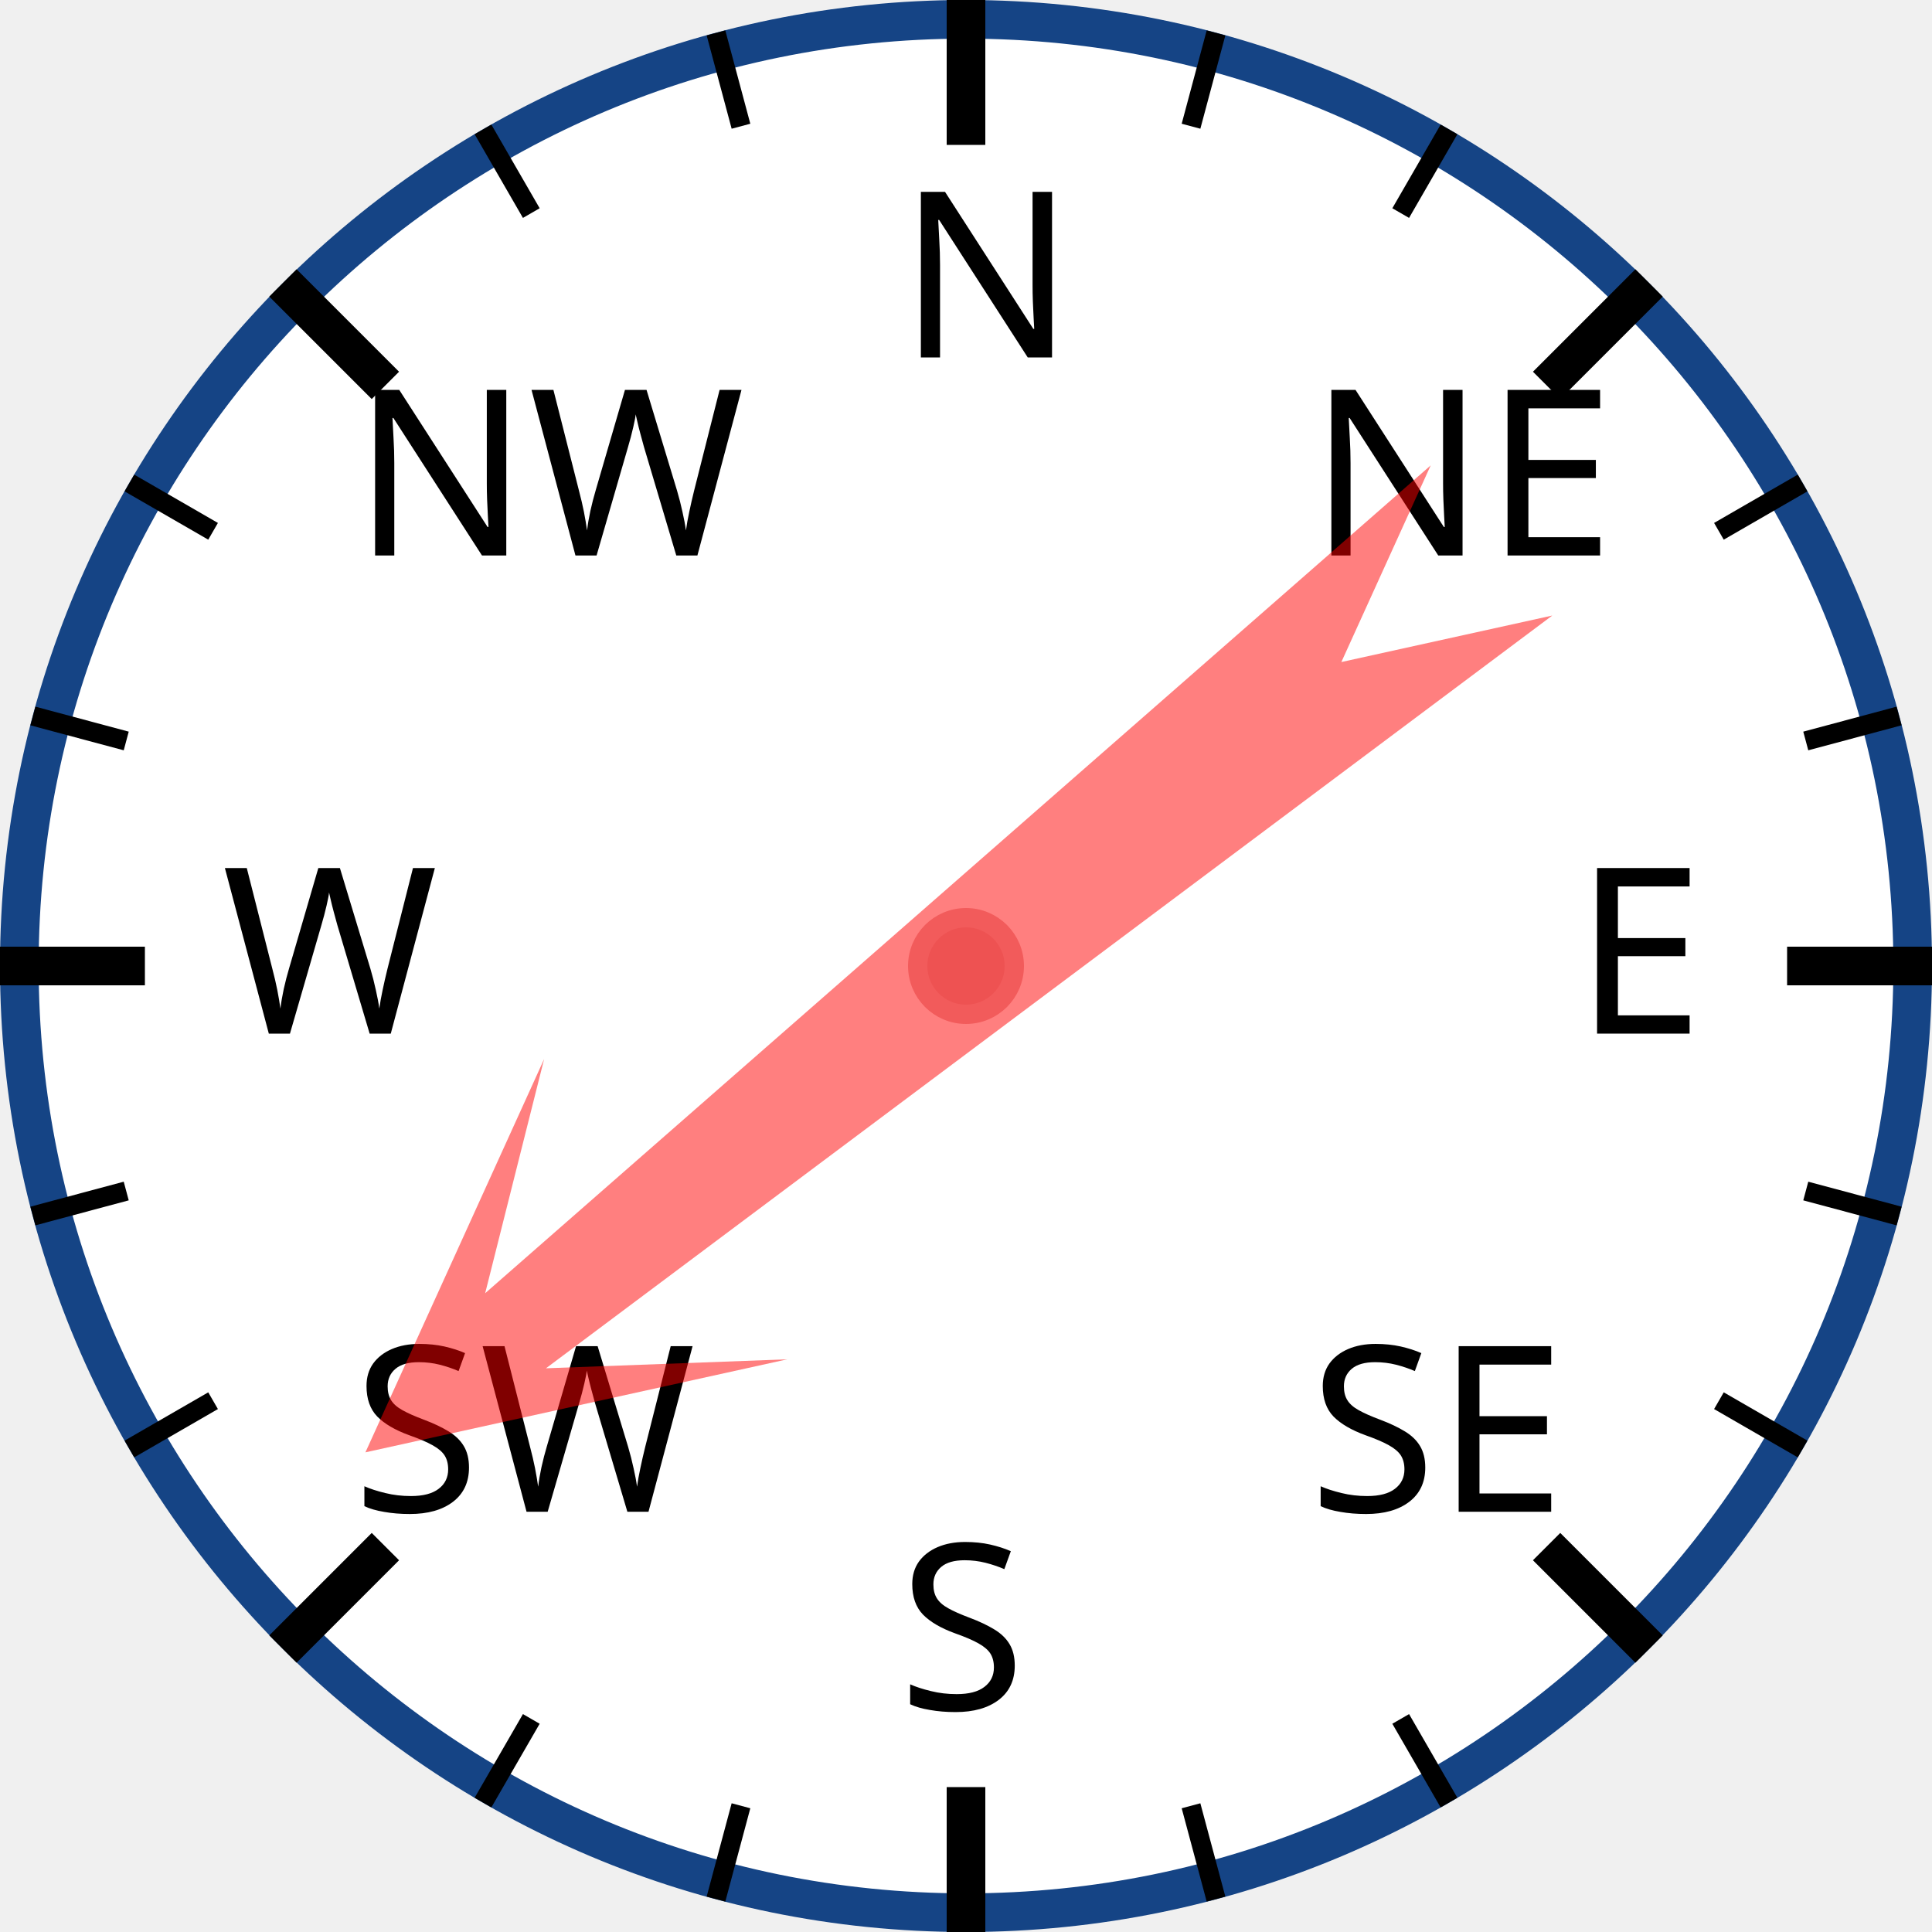
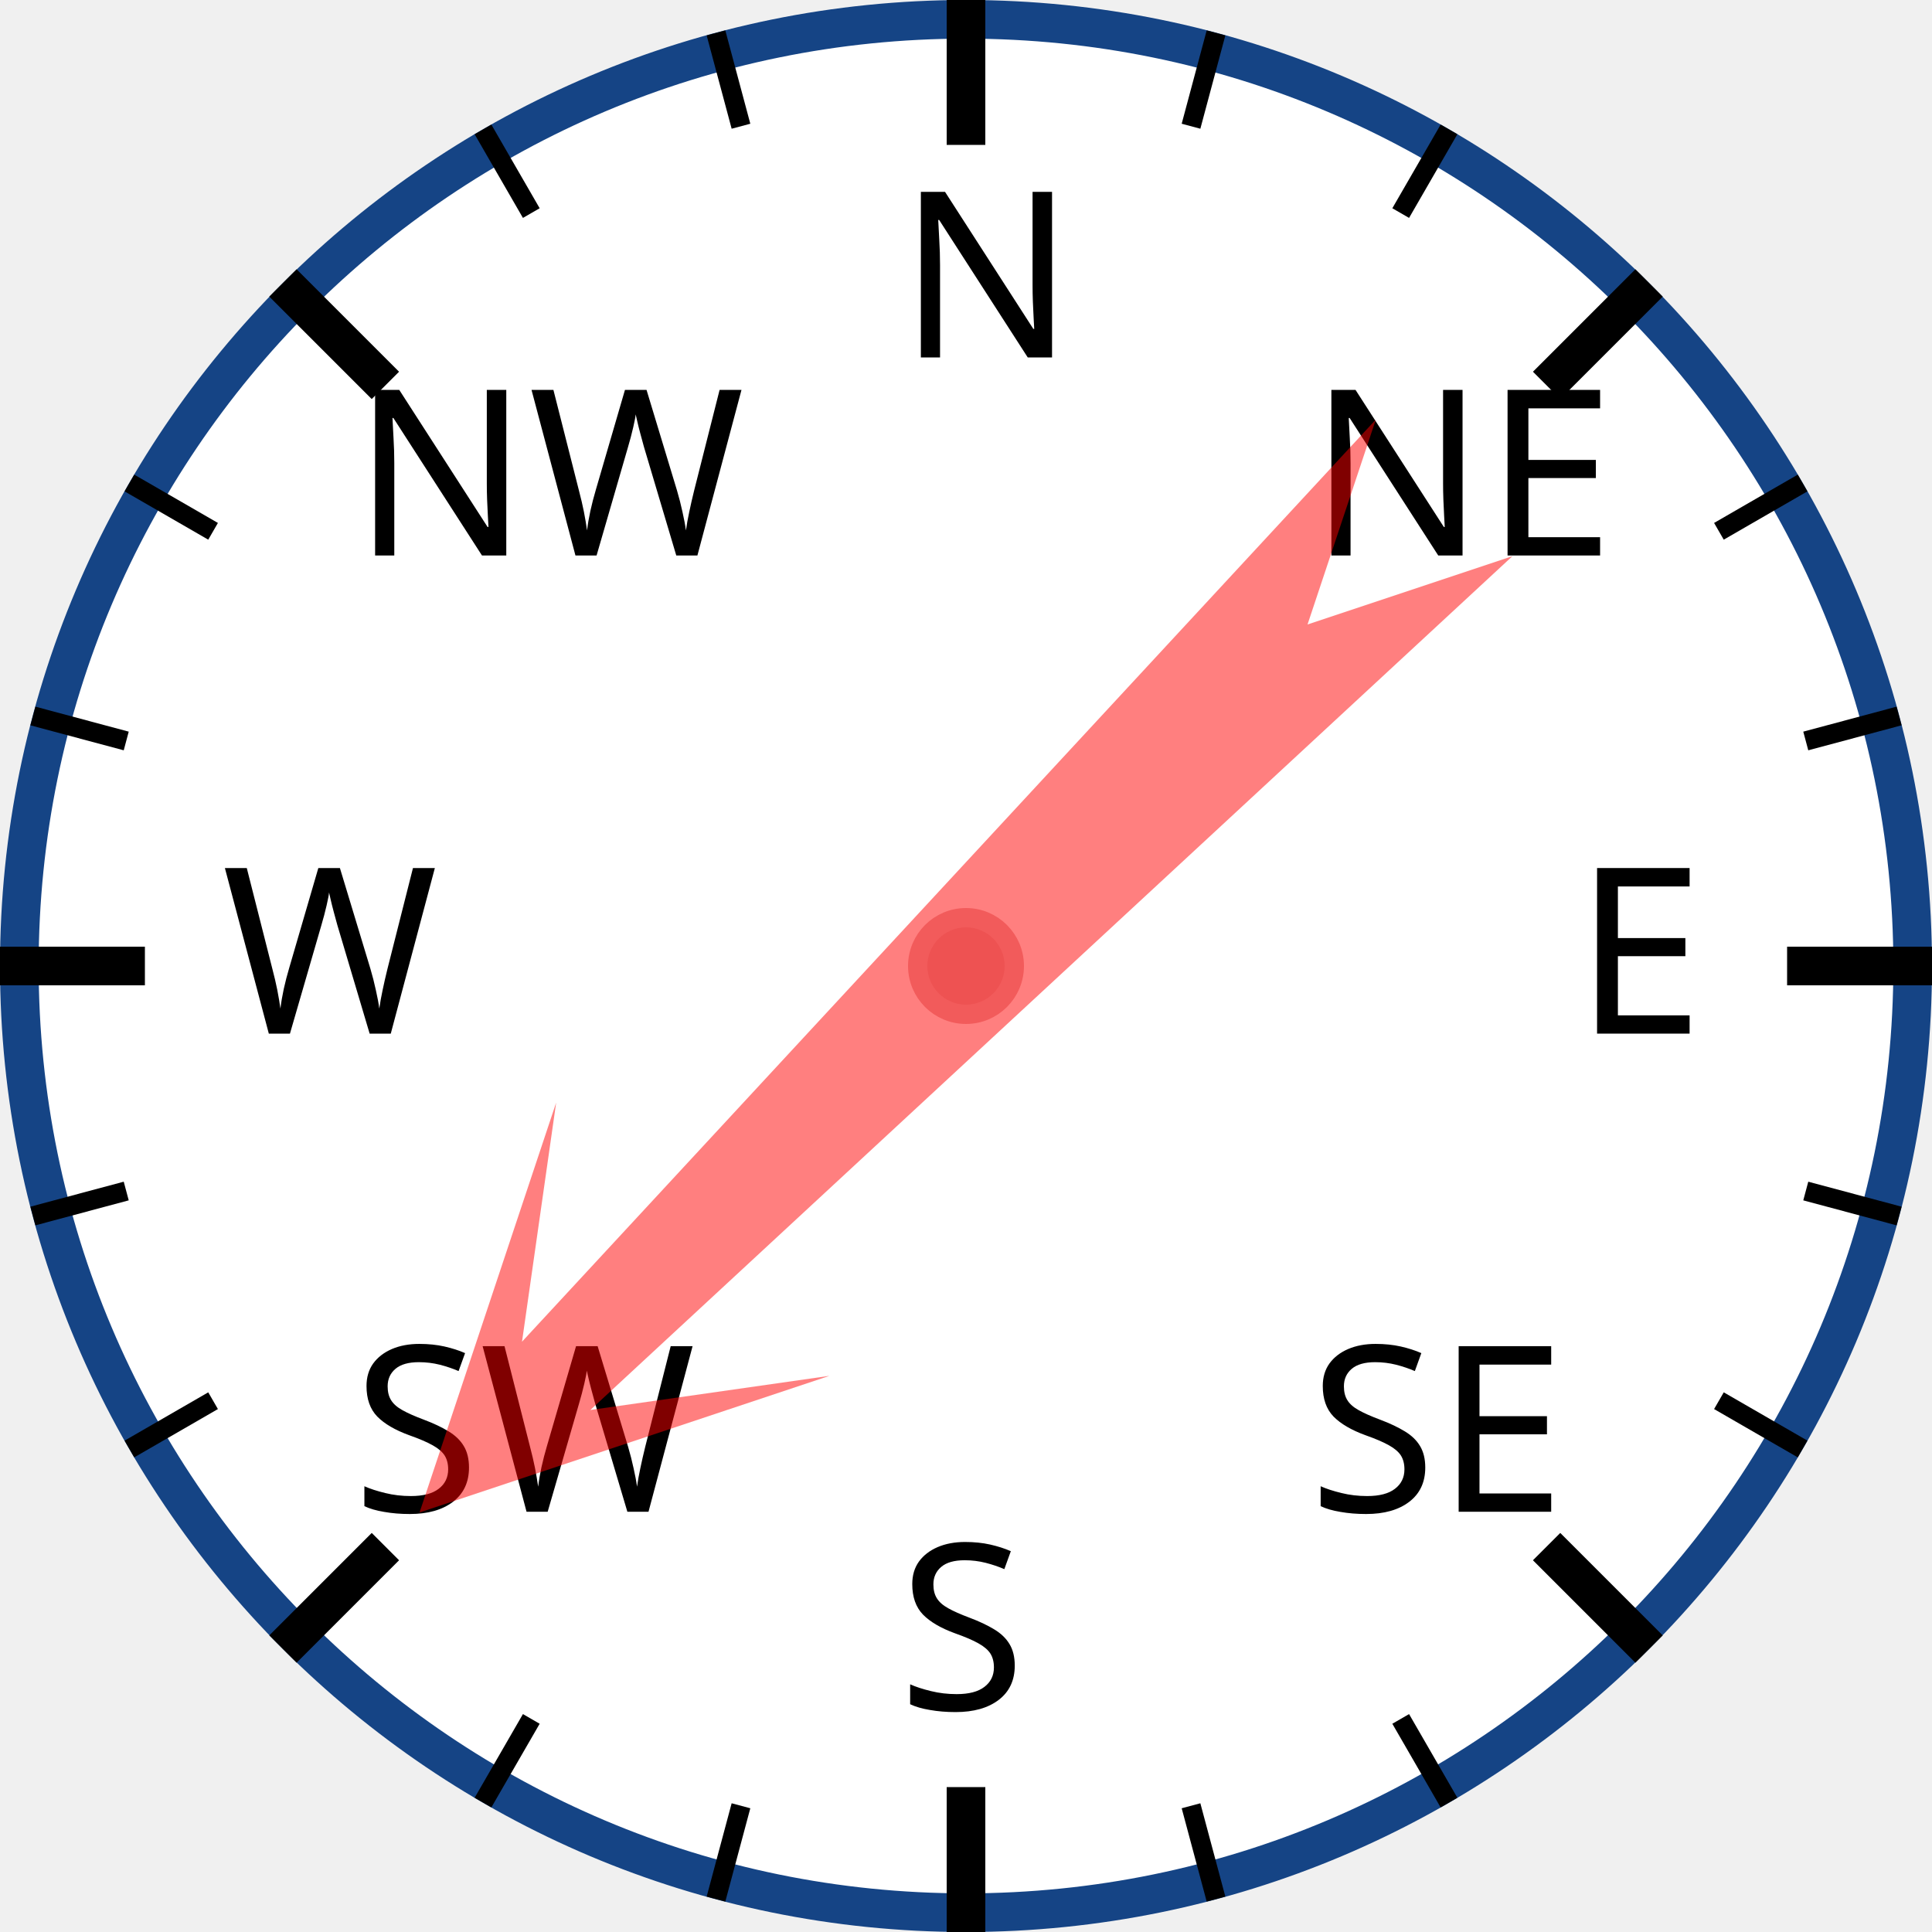
<svg xmlns="http://www.w3.org/2000/svg" width="120px" height="120px" viewBox="0 0 200 200">
  <circle cx="100" cy="100" r="98" style="fill: white; stroke: #154485; stroke-width: 4;" />
  <text x="93.0" y="37.0" style="font-family: sans-serif; font-size: 18pt;">N</text>
  <line x1="100.0" y1="0.0" x2="100.0" y2="15.0" style="stroke: black; stroke-width: 4;" />
  <line x1="74.118" y1="3.407" x2="76.706" y2="13.067" style="stroke: black; stroke-width: 2;" />
  <line x1="50" y1="13.397" x2="55" y2="22.058" style="stroke: black; stroke-width: 2;" />
  <text x="36.503" y="57.503" style="font-family: sans-serif; font-size: 18pt;">NW</text>
  <line x1="29.289" y1="29.289" x2="39.896" y2="39.896" style="stroke: black; stroke-width: 4;" />
  <line x1="13.397" y1="50" x2="22.058" y2="55" style="stroke: black; stroke-width: 2;" />
  <line x1="3.407" y1="74.118" x2="13.067" y2="76.706" style="stroke: black; stroke-width: 2;" />
  <text x="23.0" y="107.0" style="font-family: sans-serif; font-size: 18pt;">W</text>
  <line x1="0.0" y1="100.0" x2="15.0" y2="100.0" style="stroke: black; stroke-width: 4;" />
  <line x1="3.407" y1="125.882" x2="13.067" y2="123.294" style="stroke: black; stroke-width: 2;" />
  <line x1="13.397" y1="150" x2="22.058" y2="145" style="stroke: black; stroke-width: 2;" />
  <text x="36.503" y="156.497" style="font-family: sans-serif; font-size: 18pt;">SW</text>
  <line x1="29.289" y1="170.711" x2="39.896" y2="160.104" style="stroke: black; stroke-width: 4;" />
  <line x1="50" y1="186.603" x2="55" y2="177.942" style="stroke: black; stroke-width: 2;" />
  <line x1="74.118" y1="196.593" x2="76.706" y2="186.933" style="stroke: black; stroke-width: 2;" />
  <text x="93" y="177.0" style="font-family: sans-serif; font-size: 18pt;">S</text>
  <line x1="100" y1="200.0" x2="100" y2="185.0" style="stroke: black; stroke-width: 4;" />
  <line x1="125.882" y1="196.593" x2="123.294" y2="186.933" style="stroke: black; stroke-width: 2;" />
  <line x1="150.0" y1="186.603" x2="145.0" y2="177.942" style="stroke: black; stroke-width: 2;" />
  <text x="135.497" y="156.497" style="font-family: sans-serif; font-size: 18pt;">SE</text>
  <line x1="170.711" y1="170.711" x2="160.104" y2="160.104" style="stroke: black; stroke-width: 4;" />
  <line x1="186.603" y1="150" x2="177.942" y2="145" style="stroke: black; stroke-width: 2;" />
  <line x1="196.593" y1="125.882" x2="186.933" y2="123.294" style="stroke: black; stroke-width: 2;" />
  <text x="163.0" y="107" style="font-family: sans-serif; font-size: 18pt;">E</text>
  <line x1="200.0" y1="100" x2="185.0" y2="100" style="stroke: black; stroke-width: 4;" />
  <line x1="196.593" y1="74.118" x2="186.933" y2="76.706" style="stroke: black; stroke-width: 2;" />
  <line x1="186.603" y1="50" x2="177.942" y2="55" style="stroke: black; stroke-width: 2;" />
  <text x="135.497" y="57.503" style="font-family: sans-serif; font-size: 18pt;">NE</text>
  <line x1="170.711" y1="29.289" x2="160.104" y2="39.896" style="stroke: black; stroke-width: 4;" />
  <line x1="150" y1="13.397" x2="145" y2="22.058" style="stroke: black; stroke-width: 2;" />
  <line x1="125.882" y1="3.407" x2="123.294" y2="13.067" style="stroke: black; stroke-width: 2;" />
-   <polygon points="100 20 120 60 105 40 110 170 100 150 90 170 95 40 80 60" style="fill: red; fill-opacity: 0.5;" transform="rotate(231,100,100)" />
+   <polygon points="100 20 120 60 105 40 110 170 100 150 90 170 95 40 80 60" style="fill: red; fill-opacity: 0.5;" transform="rotate(225,100,100)" />
  <circle cx="100" cy="100" r="5" style="fill: #EE5252; stroke: #F25B5B; stroke-width: 2;" />
</svg>
